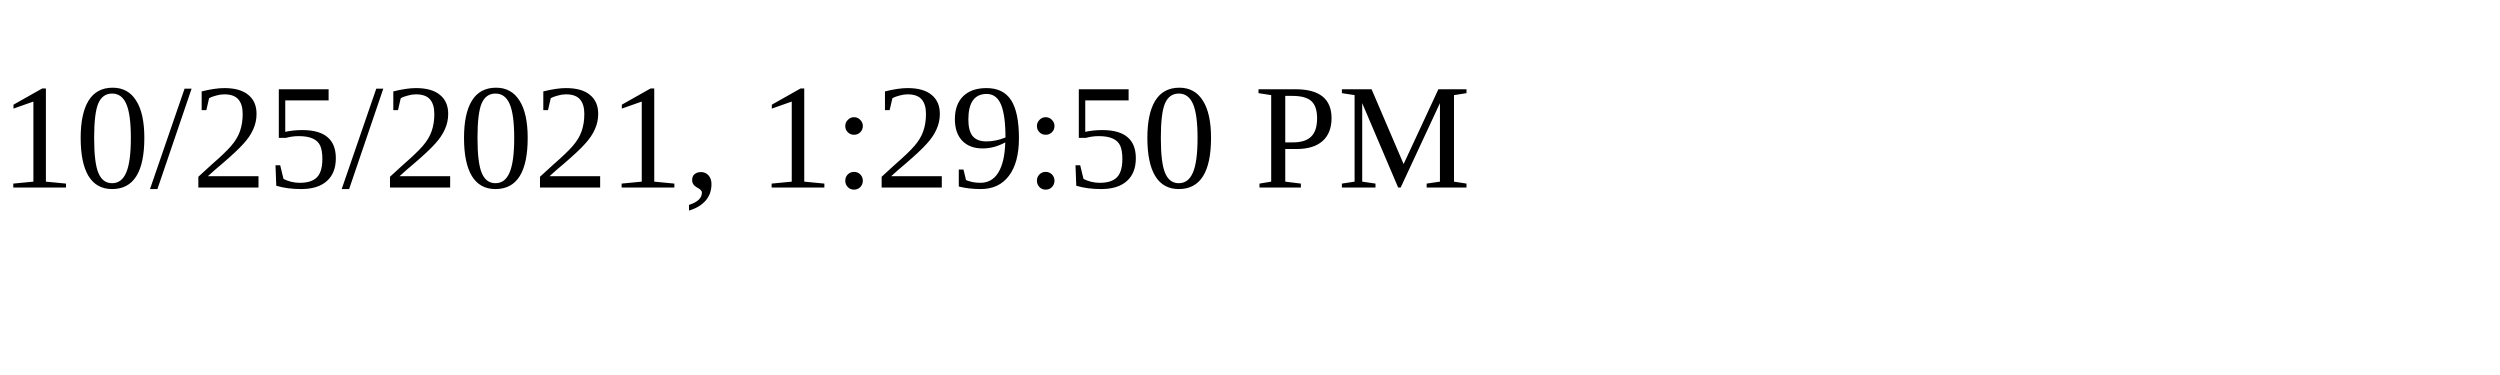
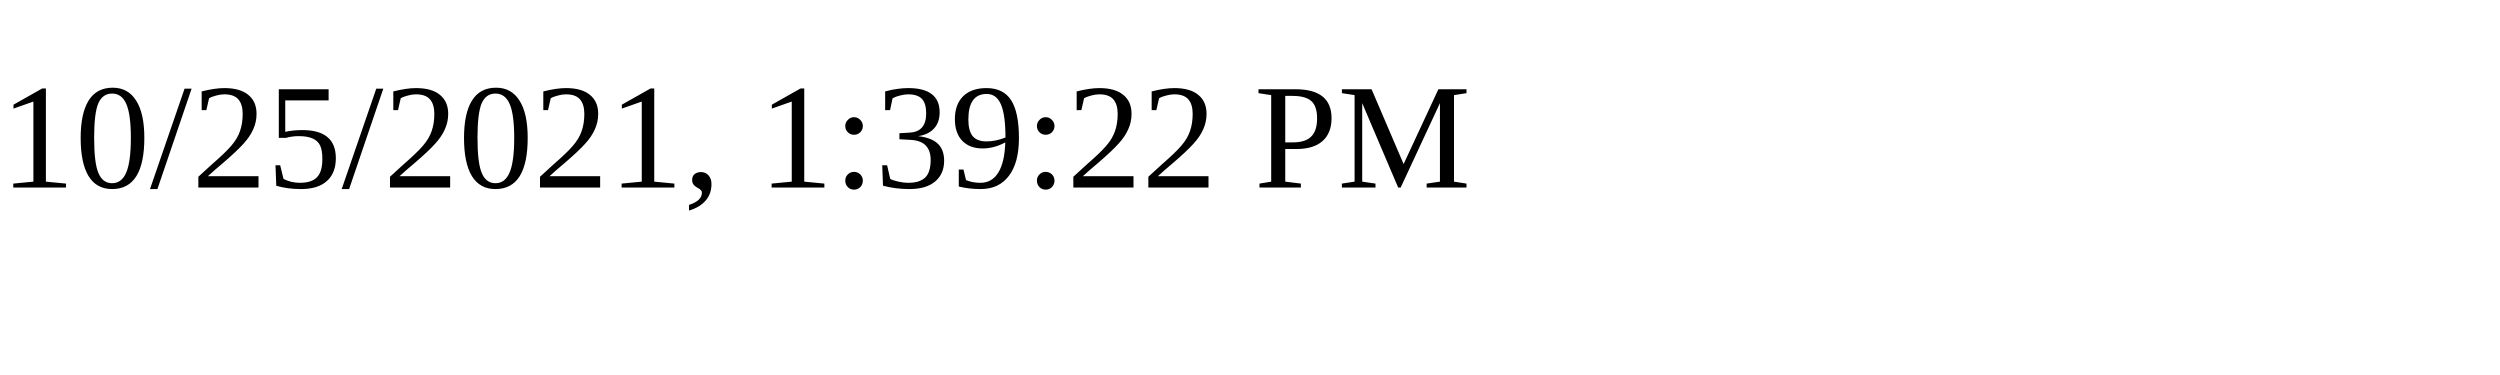
<svg xmlns="http://www.w3.org/2000/svg" height="30" width="200">
-   <text x="0" y="15">10/25/2021, 1:29:50 PM</text>
+   <text x="0" y="15">10/25/2021, 1:39:22 PM</text>
</svg>
